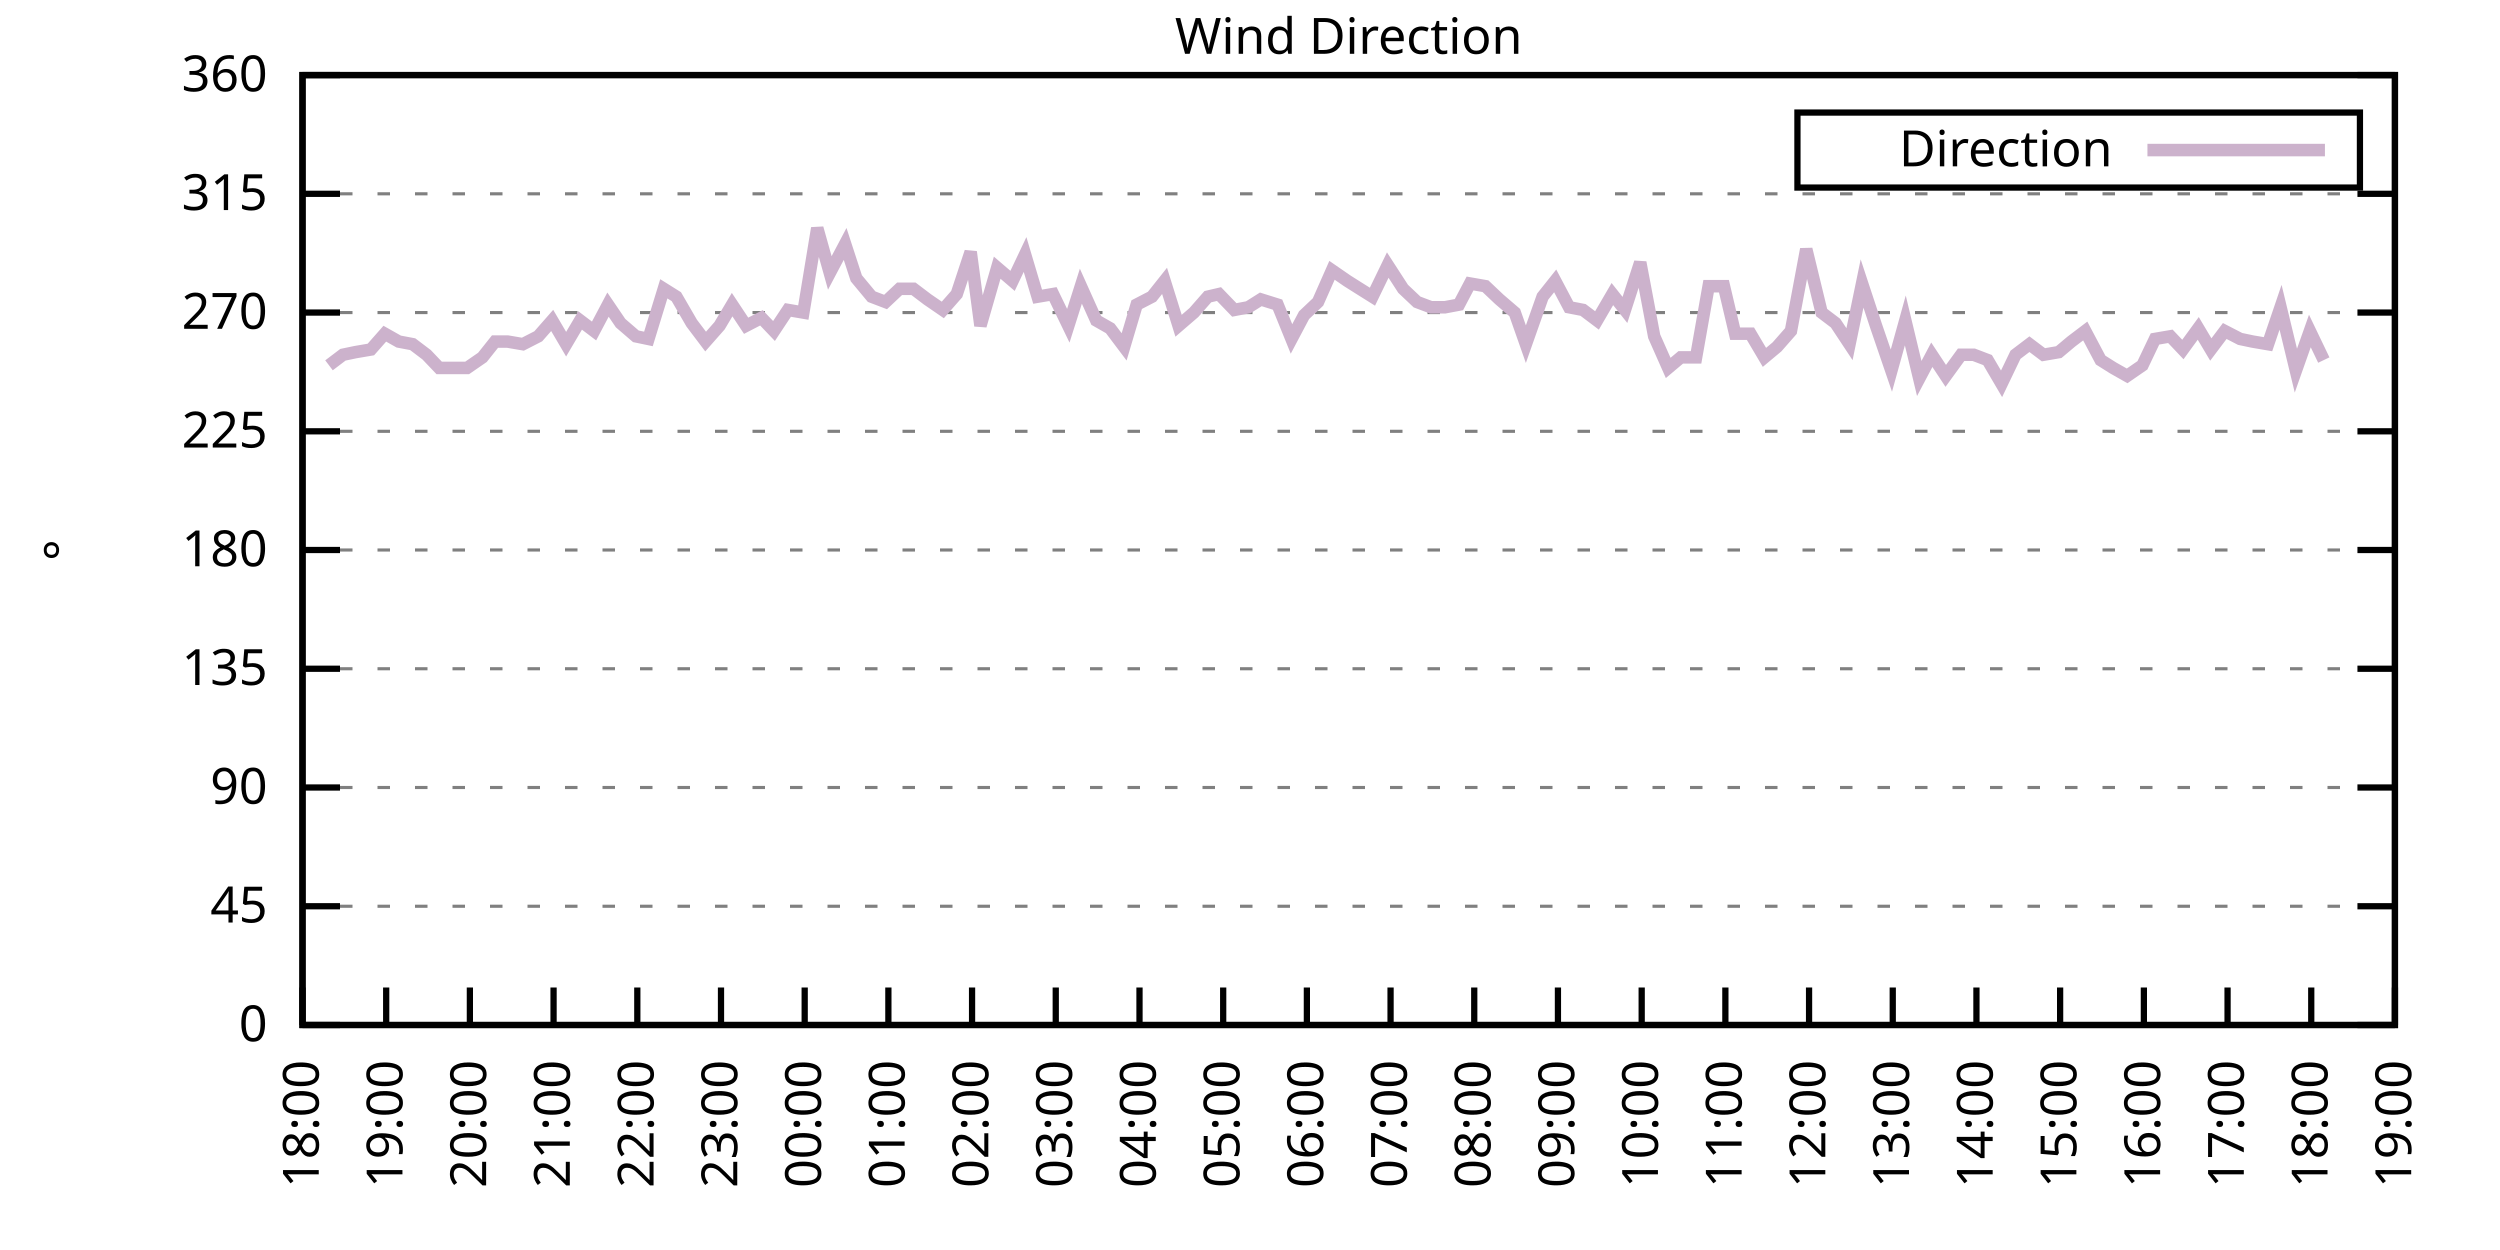
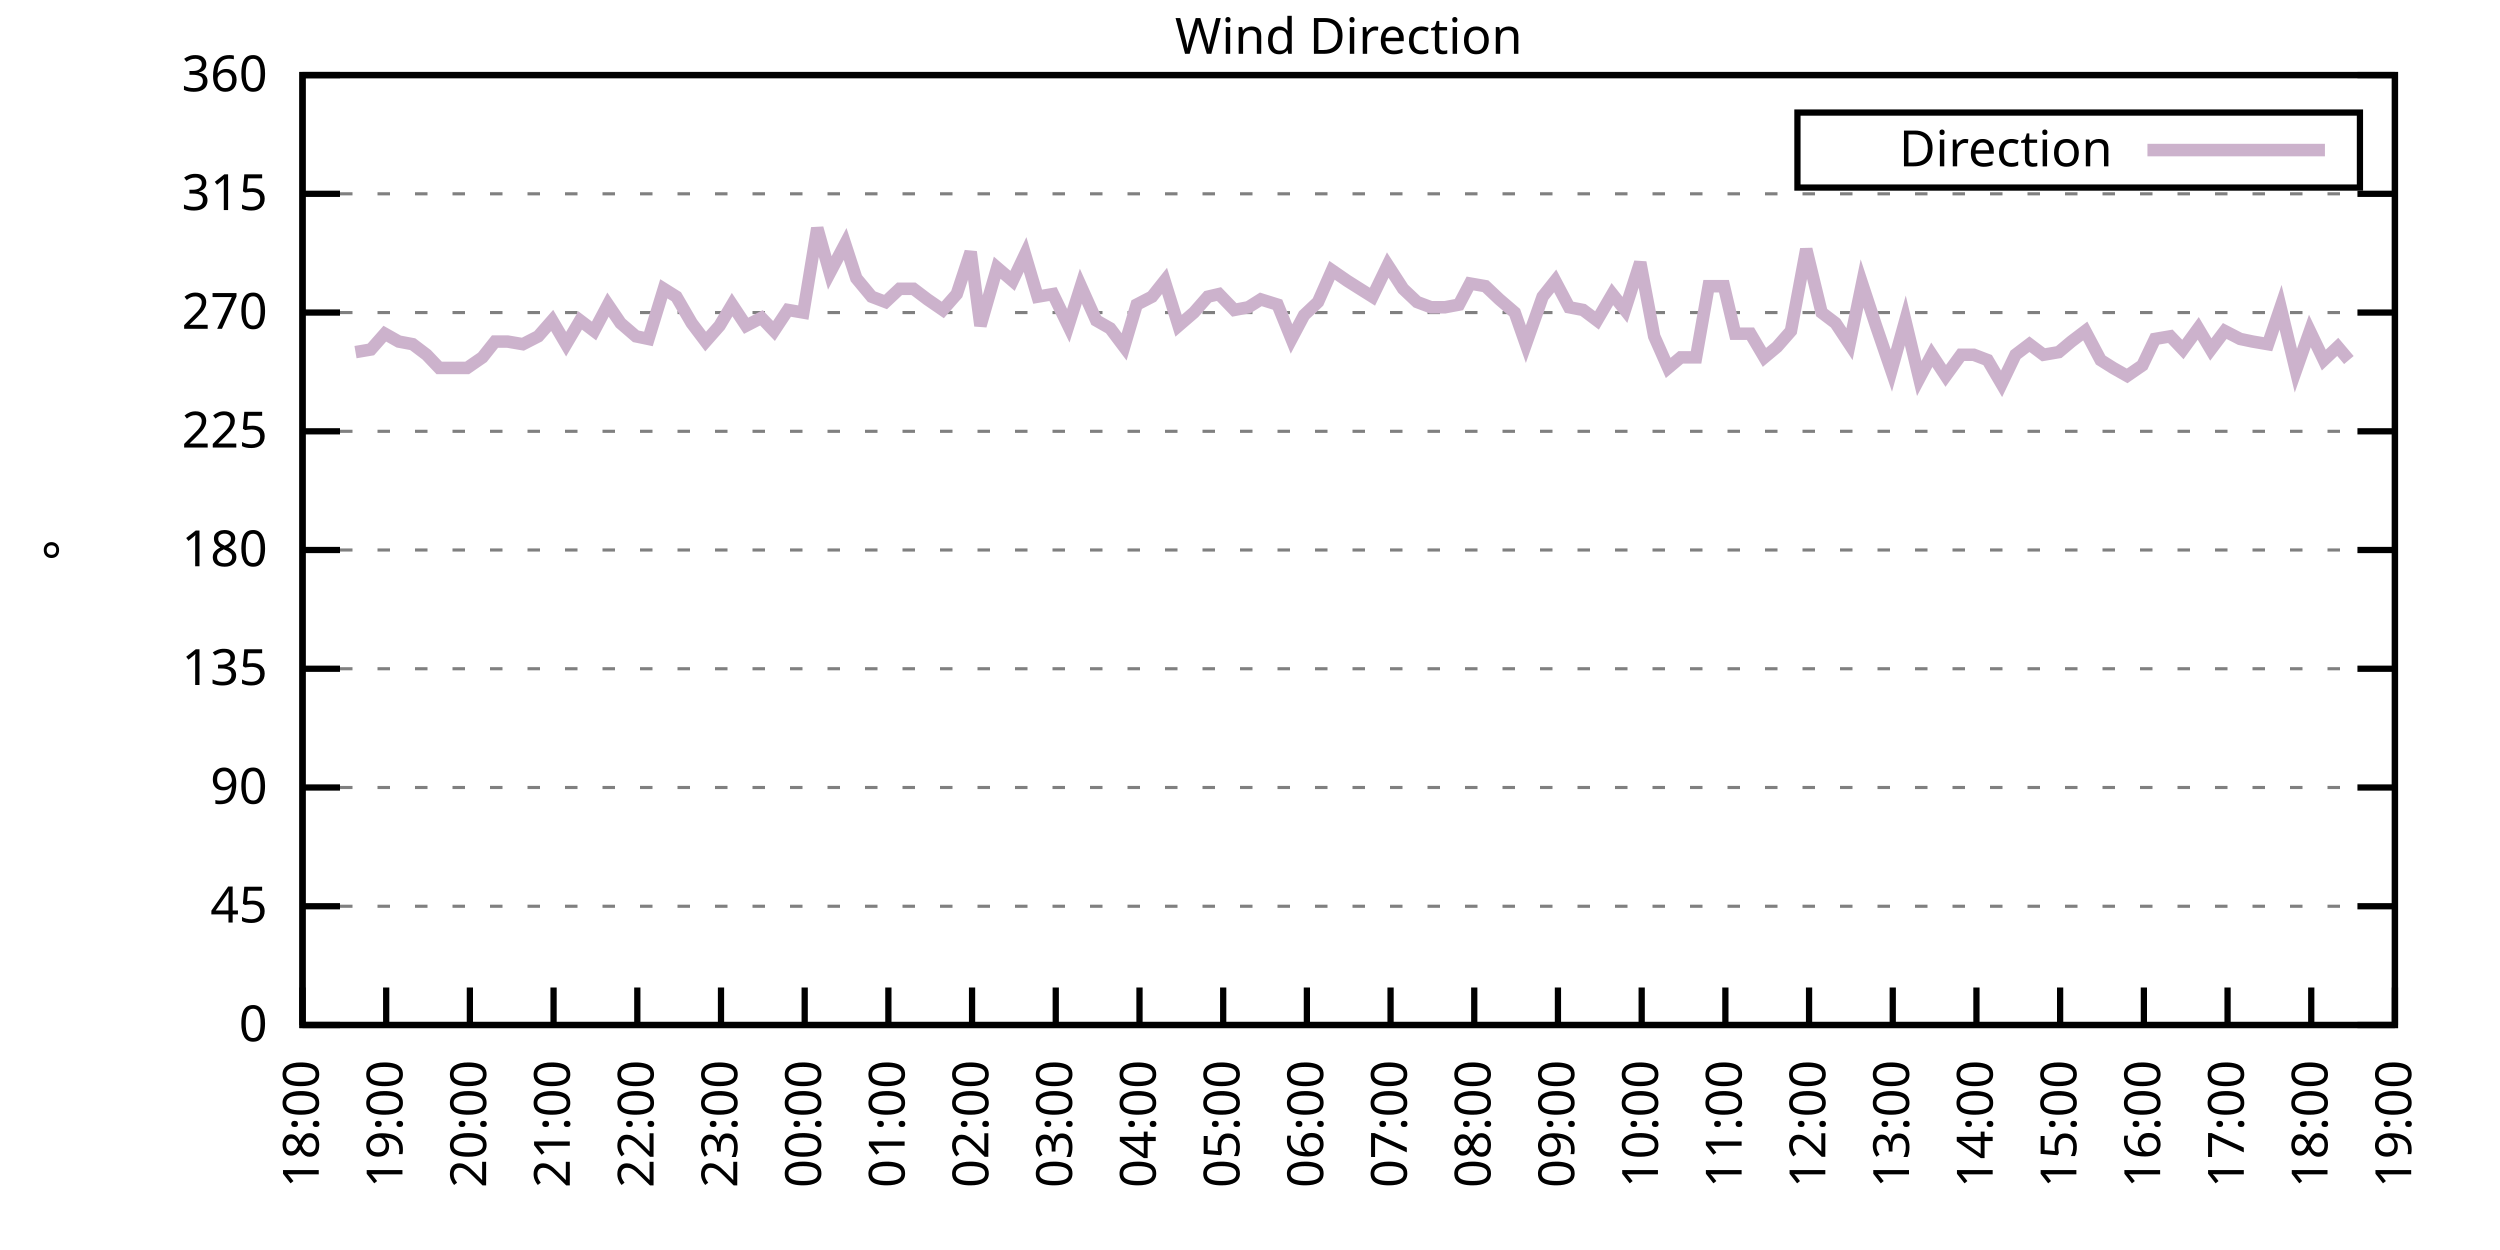
<svg xmlns="http://www.w3.org/2000/svg" xmlns:xlink="http://www.w3.org/1999/xlink" width="400" height="200" viewBox="0 0 400 200">
  <g id="gnuplot_canvas">
    <rect x="0" y="0" width="400" height="200" fill="none" />
    <defs>
      <circle id="gpDot" r="0.5" stroke-width="0.5" stroke="currentColor" />
      <path id="gpPt0" stroke-width="0.333" stroke="currentColor" d="M-1,0 h2 M0,-1 v2" />
      <path id="gpPt1" stroke-width="0.333" stroke="currentColor" d="M-1,-1 L1,1 M1,-1 L-1,1" />
      <path id="gpPt2" stroke-width="0.333" stroke="currentColor" d="M-1,0 L1,0 M0,-1 L0,1 M-1,-1 L1,1 M-1,1 L1,-1" />
      <rect id="gpPt3" stroke-width="0.333" stroke="currentColor" x="-1" y="-1" width="2" height="2" />
      <rect id="gpPt4" stroke-width="0.333" stroke="currentColor" fill="currentColor" x="-1" y="-1" width="2" height="2" />
      <circle id="gpPt5" stroke-width="0.333" stroke="currentColor" cx="0" cy="0" r="1" />
      <use xlink:href="#gpPt5" id="gpPt6" fill="currentColor" stroke="none" />
      <path id="gpPt7" stroke-width="0.333" stroke="currentColor" d="M0,-1.33 L-1.33,0.67 L1.33,0.67 z" />
      <use xlink:href="#gpPt7" id="gpPt8" fill="currentColor" stroke="none" />
      <use xlink:href="#gpPt7" id="gpPt9" stroke="currentColor" transform="rotate(180)" />
      <use xlink:href="#gpPt9" id="gpPt10" fill="currentColor" stroke="none" />
      <use xlink:href="#gpPt3" id="gpPt11" stroke="currentColor" transform="rotate(45)" />
      <use xlink:href="#gpPt11" id="gpPt12" fill="currentColor" stroke="none" />
      <path id="gpPt13" stroke-width="0.333" stroke="currentColor" d="M0,1.330 L1.265,0.411 L0.782,-1.067 L-0.782,-1.076 L-1.265,0.411 z" />
      <use xlink:href="#gpPt13" id="gpPt14" fill="currentColor" stroke="none" />
      <filter id="textbox" filterUnits="objectBoundingBox" x="0" y="0" height="1" width="1">
        <feFlood flood-color="white" flood-opacity="1" result="bgnd" />
        <feComposite in="SourceGraphic" in2="bgnd" operator="atop" />
      </filter>
      <filter id="greybox" filterUnits="objectBoundingBox" x="0" y="0" height="1" width="1">
        <feFlood flood-color="lightgrey" flood-opacity="1" result="grey" />
        <feComposite in="SourceGraphic" in2="grey" operator="atop" />
      </filter>
    </defs>
    <g fill="none" color="white" stroke="currentColor" stroke-width="1.00" stroke-linecap="butt" stroke-linejoin="miter">
</g>
    <g fill="none" color="black" stroke="currentColor" stroke-width="1.00" stroke-linecap="butt" stroke-linejoin="miter">
      <g stroke="none" shape-rendering="crispEdges">
        <polygon fill="rgb(255, 255, 255)" points="48.40,164.00 383.18,164.00 383.18,12.02 48.40,12.02 " />
      </g>
    </g>
    <g fill="none" color="black" stroke="currentColor" stroke-width="1.00" stroke-linecap="butt" stroke-linejoin="miter">
</g>
    <g fill="none" color="black" stroke="black" stroke-width="0.50" stroke-linecap="butt" stroke-linejoin="miter">
</g>
    <g fill="none" color="gray" stroke="currentColor" stroke-width="0.50" stroke-linecap="butt" stroke-linejoin="miter">
      <path stroke="gray" stroke-dasharray="2,4" class="gridline" d="M48.40,164.00 L383.19,164.00  " />
    </g>
    <g fill="none" color="gray" stroke="gray" stroke-width="1.00" stroke-linecap="butt" stroke-linejoin="miter">
</g>
    <g fill="none" color="black" stroke="currentColor" stroke-width="1.00" stroke-linecap="butt" stroke-linejoin="miter">
      <path stroke="black" d="M48.40,164.00 L54.40,164.00 M383.19,164.00 L377.19,164.00  " />
      <g transform="translate(42.80,166.60)" stroke="none" fill="black" font-family="Sans" font-size="8.00" text-anchor="end">
        <text>
          <tspan font-family="Sans"> 0</tspan>
        </text>
      </g>
    </g>
    <g fill="none" color="black" stroke="currentColor" stroke-width="1.00" stroke-linecap="butt" stroke-linejoin="miter">
</g>
    <g fill="none" color="black" stroke="black" stroke-width="0.50" stroke-linecap="butt" stroke-linejoin="miter">
</g>
    <g fill="none" color="gray" stroke="currentColor" stroke-width="0.50" stroke-linecap="butt" stroke-linejoin="miter">
      <path stroke="gray" stroke-dasharray="2,4" class="gridline" d="M48.40,145.00 L383.19,145.00  " />
    </g>
    <g fill="none" color="gray" stroke="gray" stroke-width="1.00" stroke-linecap="butt" stroke-linejoin="miter">
</g>
    <g fill="none" color="black" stroke="currentColor" stroke-width="1.00" stroke-linecap="butt" stroke-linejoin="miter">
      <path stroke="black" d="M48.40,145.00 L54.40,145.00 M383.19,145.00 L377.19,145.00  " />
      <g transform="translate(42.80,147.60)" stroke="none" fill="black" font-family="Sans" font-size="8.00" text-anchor="end">
        <text>
          <tspan font-family="Sans"> 45</tspan>
        </text>
      </g>
    </g>
    <g fill="none" color="black" stroke="currentColor" stroke-width="1.00" stroke-linecap="butt" stroke-linejoin="miter">
</g>
    <g fill="none" color="black" stroke="black" stroke-width="0.50" stroke-linecap="butt" stroke-linejoin="miter">
</g>
    <g fill="none" color="gray" stroke="currentColor" stroke-width="0.50" stroke-linecap="butt" stroke-linejoin="miter">
      <path stroke="gray" stroke-dasharray="2,4" class="gridline" d="M48.40,126.00 L383.19,126.00  " />
    </g>
    <g fill="none" color="gray" stroke="gray" stroke-width="1.00" stroke-linecap="butt" stroke-linejoin="miter">
</g>
    <g fill="none" color="black" stroke="currentColor" stroke-width="1.00" stroke-linecap="butt" stroke-linejoin="miter">
      <path stroke="black" d="M48.40,126.00 L54.40,126.00 M383.19,126.00 L377.19,126.00  " />
      <g transform="translate(42.80,128.60)" stroke="none" fill="black" font-family="Sans" font-size="8.00" text-anchor="end">
        <text>
          <tspan font-family="Sans"> 90</tspan>
        </text>
      </g>
    </g>
    <g fill="none" color="black" stroke="currentColor" stroke-width="1.00" stroke-linecap="butt" stroke-linejoin="miter">
</g>
    <g fill="none" color="black" stroke="black" stroke-width="0.50" stroke-linecap="butt" stroke-linejoin="miter">
</g>
    <g fill="none" color="gray" stroke="currentColor" stroke-width="0.50" stroke-linecap="butt" stroke-linejoin="miter">
      <path stroke="gray" stroke-dasharray="2,4" class="gridline" d="M48.40,107.00 L383.19,107.00  " />
    </g>
    <g fill="none" color="gray" stroke="gray" stroke-width="1.00" stroke-linecap="butt" stroke-linejoin="miter">
</g>
    <g fill="none" color="black" stroke="currentColor" stroke-width="1.00" stroke-linecap="butt" stroke-linejoin="miter">
      <path stroke="black" d="M48.40,107.00 L54.40,107.00 M383.19,107.00 L377.19,107.00  " />
      <g transform="translate(42.80,109.60)" stroke="none" fill="black" font-family="Sans" font-size="8.00" text-anchor="end">
        <text>
          <tspan font-family="Sans"> 135</tspan>
        </text>
      </g>
    </g>
    <g fill="none" color="black" stroke="currentColor" stroke-width="1.00" stroke-linecap="butt" stroke-linejoin="miter">
</g>
    <g fill="none" color="black" stroke="black" stroke-width="0.50" stroke-linecap="butt" stroke-linejoin="miter">
</g>
    <g fill="none" color="gray" stroke="currentColor" stroke-width="0.50" stroke-linecap="butt" stroke-linejoin="miter">
      <path stroke="gray" stroke-dasharray="2,4" class="gridline" d="M48.40,88.00 L383.19,88.00  " />
    </g>
    <g fill="none" color="gray" stroke="gray" stroke-width="1.00" stroke-linecap="butt" stroke-linejoin="miter">
</g>
    <g fill="none" color="black" stroke="currentColor" stroke-width="1.00" stroke-linecap="butt" stroke-linejoin="miter">
      <path stroke="black" d="M48.40,88.00 L54.40,88.00 M383.19,88.00 L377.19,88.00  " />
      <g transform="translate(42.80,90.60)" stroke="none" fill="black" font-family="Sans" font-size="8.00" text-anchor="end">
        <text>
          <tspan font-family="Sans"> 180</tspan>
        </text>
      </g>
    </g>
    <g fill="none" color="black" stroke="currentColor" stroke-width="1.00" stroke-linecap="butt" stroke-linejoin="miter">
</g>
    <g fill="none" color="black" stroke="black" stroke-width="0.50" stroke-linecap="butt" stroke-linejoin="miter">
</g>
    <g fill="none" color="gray" stroke="currentColor" stroke-width="0.50" stroke-linecap="butt" stroke-linejoin="miter">
      <path stroke="gray" stroke-dasharray="2,4" class="gridline" d="M48.40,69.01 L383.19,69.01  " />
    </g>
    <g fill="none" color="gray" stroke="gray" stroke-width="1.00" stroke-linecap="butt" stroke-linejoin="miter">
</g>
    <g fill="none" color="black" stroke="currentColor" stroke-width="1.00" stroke-linecap="butt" stroke-linejoin="miter">
      <path stroke="black" d="M48.40,69.01 L54.40,69.01 M383.19,69.01 L377.19,69.01  " />
      <g transform="translate(42.80,71.61)" stroke="none" fill="black" font-family="Sans" font-size="8.00" text-anchor="end">
        <text>
          <tspan font-family="Sans"> 225</tspan>
        </text>
      </g>
    </g>
    <g fill="none" color="black" stroke="currentColor" stroke-width="1.00" stroke-linecap="butt" stroke-linejoin="miter">
</g>
    <g fill="none" color="black" stroke="black" stroke-width="0.50" stroke-linecap="butt" stroke-linejoin="miter">
</g>
    <g fill="none" color="gray" stroke="currentColor" stroke-width="0.50" stroke-linecap="butt" stroke-linejoin="miter">
      <path stroke="gray" stroke-dasharray="2,4" class="gridline" d="M48.40,50.01 L383.19,50.01  " />
    </g>
    <g fill="none" color="gray" stroke="gray" stroke-width="1.00" stroke-linecap="butt" stroke-linejoin="miter">
</g>
    <g fill="none" color="black" stroke="currentColor" stroke-width="1.00" stroke-linecap="butt" stroke-linejoin="miter">
      <path stroke="black" d="M48.40,50.01 L54.40,50.01 M383.19,50.01 L377.19,50.01  " />
      <g transform="translate(42.80,52.61)" stroke="none" fill="black" font-family="Sans" font-size="8.00" text-anchor="end">
        <text>
          <tspan font-family="Sans"> 270</tspan>
        </text>
      </g>
    </g>
    <g fill="none" color="black" stroke="currentColor" stroke-width="1.00" stroke-linecap="butt" stroke-linejoin="miter">
</g>
    <g fill="none" color="black" stroke="black" stroke-width="0.50" stroke-linecap="butt" stroke-linejoin="miter">
</g>
    <g fill="none" color="gray" stroke="currentColor" stroke-width="0.50" stroke-linecap="butt" stroke-linejoin="miter">
      <path stroke="gray" stroke-dasharray="2,4" class="gridline" d="M48.40,31.01 L383.19,31.01  " />
    </g>
    <g fill="none" color="gray" stroke="gray" stroke-width="1.00" stroke-linecap="butt" stroke-linejoin="miter">
</g>
    <g fill="none" color="black" stroke="currentColor" stroke-width="1.00" stroke-linecap="butt" stroke-linejoin="miter">
      <path stroke="black" d="M48.40,31.01 L54.40,31.01 M383.19,31.01 L377.19,31.01  " />
      <g transform="translate(42.80,33.61)" stroke="none" fill="black" font-family="Sans" font-size="8.00" text-anchor="end">
        <text>
          <tspan font-family="Sans"> 315</tspan>
        </text>
      </g>
    </g>
    <g fill="none" color="black" stroke="currentColor" stroke-width="1.00" stroke-linecap="butt" stroke-linejoin="miter">
</g>
    <g fill="none" color="black" stroke="black" stroke-width="0.50" stroke-linecap="butt" stroke-linejoin="miter">
</g>
    <g fill="none" color="gray" stroke="currentColor" stroke-width="0.50" stroke-linecap="butt" stroke-linejoin="miter">
      <path stroke="gray" stroke-dasharray="2,4" class="gridline" d="M48.40,12.01 L383.19,12.01  " />
    </g>
    <g fill="none" color="gray" stroke="gray" stroke-width="1.00" stroke-linecap="butt" stroke-linejoin="miter">
</g>
    <g fill="none" color="black" stroke="currentColor" stroke-width="1.00" stroke-linecap="butt" stroke-linejoin="miter">
      <path stroke="black" d="M48.40,12.01 L54.40,12.01 M383.19,12.01 L377.19,12.01  " />
      <g transform="translate(42.80,14.61)" stroke="none" fill="black" font-family="Sans" font-size="8.00" text-anchor="end">
        <text>
          <tspan font-family="Sans"> 360</tspan>
        </text>
      </g>
    </g>
    <g fill="none" color="black" stroke="currentColor" stroke-width="1.00" stroke-linecap="butt" stroke-linejoin="miter">
      <path stroke="black" d="M48.40,164.00 L48.40,158.00  " />
      <g transform="translate(51.00,169.60) rotate(270.00)" stroke="none" fill="black" font-family="Sans" font-size="8.00" text-anchor="end">
        <text>
          <tspan font-family="Sans">18:00</tspan>
        </text>
      </g>
    </g>
    <g fill="none" color="black" stroke="currentColor" stroke-width="1.00" stroke-linecap="butt" stroke-linejoin="miter">
      <path stroke="black" d="M61.79,164.00 L61.79,158.00  " />
      <g transform="translate(64.39,169.60) rotate(270.00)" stroke="none" fill="black" font-family="Sans" font-size="8.00" text-anchor="end">
        <text>
          <tspan font-family="Sans">19:00</tspan>
        </text>
      </g>
    </g>
    <g fill="none" color="black" stroke="currentColor" stroke-width="1.00" stroke-linecap="butt" stroke-linejoin="miter">
      <path stroke="black" d="M75.18,164.00 L75.18,158.00  " />
      <g transform="translate(77.78,169.60) rotate(270.00)" stroke="none" fill="black" font-family="Sans" font-size="8.00" text-anchor="end">
        <text>
          <tspan font-family="Sans">20:00</tspan>
        </text>
      </g>
    </g>
    <g fill="none" color="black" stroke="currentColor" stroke-width="1.00" stroke-linecap="butt" stroke-linejoin="miter">
      <path stroke="black" d="M88.57,164.00 L88.57,158.00  " />
      <g transform="translate(91.17,169.60) rotate(270.00)" stroke="none" fill="black" font-family="Sans" font-size="8.00" text-anchor="end">
        <text>
          <tspan font-family="Sans">21:00</tspan>
        </text>
      </g>
    </g>
    <g fill="none" color="black" stroke="currentColor" stroke-width="1.00" stroke-linecap="butt" stroke-linejoin="miter">
      <path stroke="black" d="M101.97,164.00 L101.97,158.00  " />
      <g transform="translate(104.57,169.60) rotate(270.00)" stroke="none" fill="black" font-family="Sans" font-size="8.00" text-anchor="end">
        <text>
          <tspan font-family="Sans">22:00</tspan>
        </text>
      </g>
    </g>
    <g fill="none" color="black" stroke="currentColor" stroke-width="1.00" stroke-linecap="butt" stroke-linejoin="miter">
      <path stroke="black" d="M115.36,164.00 L115.36,158.00  " />
      <g transform="translate(117.96,169.60) rotate(270.00)" stroke="none" fill="black" font-family="Sans" font-size="8.00" text-anchor="end">
        <text>
          <tspan font-family="Sans">23:00</tspan>
        </text>
      </g>
    </g>
    <g fill="none" color="black" stroke="currentColor" stroke-width="1.00" stroke-linecap="butt" stroke-linejoin="miter">
      <path stroke="black" d="M128.75,164.00 L128.75,158.00  " />
      <g transform="translate(131.35,169.60) rotate(270.00)" stroke="none" fill="black" font-family="Sans" font-size="8.00" text-anchor="end">
        <text>
          <tspan font-family="Sans">00:00</tspan>
        </text>
      </g>
    </g>
    <g fill="none" color="black" stroke="currentColor" stroke-width="1.00" stroke-linecap="butt" stroke-linejoin="miter">
      <path stroke="black" d="M142.14,164.00 L142.14,158.00  " />
      <g transform="translate(144.74,169.60) rotate(270.00)" stroke="none" fill="black" font-family="Sans" font-size="8.00" text-anchor="end">
        <text>
          <tspan font-family="Sans">01:00</tspan>
        </text>
      </g>
    </g>
    <g fill="none" color="black" stroke="currentColor" stroke-width="1.00" stroke-linecap="butt" stroke-linejoin="miter">
      <path stroke="black" d="M155.53,164.00 L155.53,158.00  " />
      <g transform="translate(158.13,169.60) rotate(270.00)" stroke="none" fill="black" font-family="Sans" font-size="8.00" text-anchor="end">
        <text>
          <tspan font-family="Sans">02:00</tspan>
        </text>
      </g>
    </g>
    <g fill="none" color="black" stroke="currentColor" stroke-width="1.00" stroke-linecap="butt" stroke-linejoin="miter">
      <path stroke="black" d="M168.92,164.00 L168.92,158.00  " />
      <g transform="translate(171.52,169.60) rotate(270.00)" stroke="none" fill="black" font-family="Sans" font-size="8.00" text-anchor="end">
        <text>
          <tspan font-family="Sans">03:00</tspan>
        </text>
      </g>
    </g>
    <g fill="none" color="black" stroke="currentColor" stroke-width="1.00" stroke-linecap="butt" stroke-linejoin="miter">
      <path stroke="black" d="M182.32,164.00 L182.32,158.00  " />
      <g transform="translate(184.92,169.60) rotate(270.00)" stroke="none" fill="black" font-family="Sans" font-size="8.00" text-anchor="end">
        <text>
          <tspan font-family="Sans">04:00</tspan>
        </text>
      </g>
    </g>
    <g fill="none" color="black" stroke="currentColor" stroke-width="1.00" stroke-linecap="butt" stroke-linejoin="miter">
      <path stroke="black" d="M195.71,164.00 L195.71,158.00  " />
      <g transform="translate(198.31,169.60) rotate(270.00)" stroke="none" fill="black" font-family="Sans" font-size="8.00" text-anchor="end">
        <text>
          <tspan font-family="Sans">05:00</tspan>
        </text>
      </g>
    </g>
    <g fill="none" color="black" stroke="currentColor" stroke-width="1.00" stroke-linecap="butt" stroke-linejoin="miter">
      <path stroke="black" d="M209.10,164.00 L209.10,158.00  " />
      <g transform="translate(211.70,169.60) rotate(270.00)" stroke="none" fill="black" font-family="Sans" font-size="8.00" text-anchor="end">
        <text>
          <tspan font-family="Sans">06:00</tspan>
        </text>
      </g>
    </g>
    <g fill="none" color="black" stroke="currentColor" stroke-width="1.00" stroke-linecap="butt" stroke-linejoin="miter">
      <path stroke="black" d="M222.49,164.00 L222.49,158.00  " />
      <g transform="translate(225.09,169.60) rotate(270.00)" stroke="none" fill="black" font-family="Sans" font-size="8.00" text-anchor="end">
        <text>
          <tspan font-family="Sans">07:00</tspan>
        </text>
      </g>
    </g>
    <g fill="none" color="black" stroke="currentColor" stroke-width="1.00" stroke-linecap="butt" stroke-linejoin="miter">
      <path stroke="black" d="M235.88,164.00 L235.88,158.00  " />
      <g transform="translate(238.48,169.60) rotate(270.00)" stroke="none" fill="black" font-family="Sans" font-size="8.00" text-anchor="end">
        <text>
          <tspan font-family="Sans">08:00</tspan>
        </text>
      </g>
    </g>
    <g fill="none" color="black" stroke="currentColor" stroke-width="1.00" stroke-linecap="butt" stroke-linejoin="miter">
      <path stroke="black" d="M249.27,164.00 L249.27,158.00  " />
      <g transform="translate(251.87,169.60) rotate(270.00)" stroke="none" fill="black" font-family="Sans" font-size="8.00" text-anchor="end">
        <text>
          <tspan font-family="Sans">09:00</tspan>
        </text>
      </g>
    </g>
    <g fill="none" color="black" stroke="currentColor" stroke-width="1.00" stroke-linecap="butt" stroke-linejoin="miter">
      <path stroke="black" d="M262.67,164.00 L262.67,158.00  " />
      <g transform="translate(265.27,169.60) rotate(270.00)" stroke="none" fill="black" font-family="Sans" font-size="8.00" text-anchor="end">
        <text>
          <tspan font-family="Sans">10:00</tspan>
        </text>
      </g>
    </g>
    <g fill="none" color="black" stroke="currentColor" stroke-width="1.00" stroke-linecap="butt" stroke-linejoin="miter">
      <path stroke="black" d="M276.06,164.00 L276.06,158.00  " />
      <g transform="translate(278.66,169.60) rotate(270.00)" stroke="none" fill="black" font-family="Sans" font-size="8.00" text-anchor="end">
        <text>
          <tspan font-family="Sans">11:00</tspan>
        </text>
      </g>
    </g>
    <g fill="none" color="black" stroke="currentColor" stroke-width="1.00" stroke-linecap="butt" stroke-linejoin="miter">
      <path stroke="black" d="M289.45,164.00 L289.45,158.00  " />
      <g transform="translate(292.05,169.60) rotate(270.00)" stroke="none" fill="black" font-family="Sans" font-size="8.00" text-anchor="end">
        <text>
          <tspan font-family="Sans">12:00</tspan>
        </text>
      </g>
    </g>
    <g fill="none" color="black" stroke="currentColor" stroke-width="1.00" stroke-linecap="butt" stroke-linejoin="miter">
      <path stroke="black" d="M302.84,164.00 L302.84,158.00  " />
      <g transform="translate(305.44,169.60) rotate(270.00)" stroke="none" fill="black" font-family="Sans" font-size="8.00" text-anchor="end">
        <text>
          <tspan font-family="Sans">13:00</tspan>
        </text>
      </g>
    </g>
    <g fill="none" color="black" stroke="currentColor" stroke-width="1.00" stroke-linecap="butt" stroke-linejoin="miter">
      <path stroke="black" d="M316.23,164.00 L316.23,158.00  " />
      <g transform="translate(318.83,169.60) rotate(270.00)" stroke="none" fill="black" font-family="Sans" font-size="8.00" text-anchor="end">
        <text>
          <tspan font-family="Sans">14:00</tspan>
        </text>
      </g>
    </g>
    <g fill="none" color="black" stroke="currentColor" stroke-width="1.00" stroke-linecap="butt" stroke-linejoin="miter">
      <path stroke="black" d="M329.62,164.00 L329.62,158.00  " />
      <g transform="translate(332.22,169.60) rotate(270.00)" stroke="none" fill="black" font-family="Sans" font-size="8.00" text-anchor="end">
        <text>
          <tspan font-family="Sans">15:00</tspan>
        </text>
      </g>
    </g>
    <g fill="none" color="black" stroke="currentColor" stroke-width="1.00" stroke-linecap="butt" stroke-linejoin="miter">
      <path stroke="black" d="M343.02,164.00 L343.02,158.00  " />
      <g transform="translate(345.62,169.60) rotate(270.00)" stroke="none" fill="black" font-family="Sans" font-size="8.00" text-anchor="end">
        <text>
          <tspan font-family="Sans">16:00</tspan>
        </text>
      </g>
    </g>
    <g fill="none" color="black" stroke="currentColor" stroke-width="1.00" stroke-linecap="butt" stroke-linejoin="miter">
      <path stroke="black" d="M356.41,164.00 L356.41,158.00  " />
      <g transform="translate(359.01,169.60) rotate(270.00)" stroke="none" fill="black" font-family="Sans" font-size="8.00" text-anchor="end">
        <text>
          <tspan font-family="Sans">17:00</tspan>
        </text>
      </g>
    </g>
    <g fill="none" color="black" stroke="currentColor" stroke-width="1.00" stroke-linecap="butt" stroke-linejoin="miter">
      <path stroke="black" d="M369.80,164.00 L369.80,158.00  " />
      <g transform="translate(372.40,169.60) rotate(270.00)" stroke="none" fill="black" font-family="Sans" font-size="8.00" text-anchor="end">
        <text>
          <tspan font-family="Sans">18:00</tspan>
        </text>
      </g>
    </g>
    <g fill="none" color="black" stroke="currentColor" stroke-width="1.00" stroke-linecap="butt" stroke-linejoin="miter">
      <path stroke="black" d="M383.19,164.00 L383.19,158.00  " />
      <g transform="translate(385.79,169.60) rotate(270.00)" stroke="none" fill="black" font-family="Sans" font-size="8.00" text-anchor="end">
        <text>
          <tspan font-family="Sans">19:00</tspan>
        </text>
      </g>
    </g>
    <g fill="none" color="black" stroke="currentColor" stroke-width="1.00" stroke-linecap="butt" stroke-linejoin="miter">
</g>
    <g fill="none" color="black" stroke="currentColor" stroke-width="1.00" stroke-linecap="butt" stroke-linejoin="miter">
      <path stroke="black" d="M48.40,12.01 L48.40,164.00 L383.19,164.00 L383.19,12.01 L48.40,12.01 Z  " />
    </g>
    <g fill="none" color="black" stroke="currentColor" stroke-width="1.00" stroke-linecap="butt" stroke-linejoin="miter">
</g>
    <g fill="none" color="black" stroke="currentColor" stroke-width="1.00" stroke-linecap="butt" stroke-linejoin="miter">
      <path stroke="black" d="M287.59,30.01 L287.59,18.01 L377.59,18.01 L377.59,30.01 L287.59,30.01 Z  " />
    </g>
    <g id="Wind_direction_plot_1">
      <g fill="none" color="white" stroke="black" stroke-width="2.00" stroke-linecap="butt" stroke-linejoin="miter">
</g>
      <g fill="none" color="black" stroke="currentColor" stroke-width="2.00" stroke-linecap="butt" stroke-linejoin="miter">
        <g transform="translate(337.99,26.61)" stroke="none" fill="black" font-family="Sans" font-size="8.00" text-anchor="end">
          <text>
            <tspan font-family="Sans">Direction</tspan>
          </text>
        </g>
      </g>
      <g fill="none" color="black" stroke="currentColor" stroke-width="2.00" stroke-linecap="butt" stroke-linejoin="miter">
-         <path stroke="rgb(204, 178, 204)" d="M343.59,24.01 L371.99,24.01 M52.64,58.45 L54.87,56.76 L56.88,56.34 L59.34,55.92 L61.57,53.39 L63.80,54.65   L66.03,55.07 L68.26,56.76 L70.27,58.87 L72.73,58.87 L74.74,58.87 L77.19,57.18 L79.20,54.65 L81.21,54.65   L83.66,55.07 L86.12,53.81 L88.35,51.27 L90.58,55.07 L92.82,51.27 L95.05,52.96 L97.28,48.74 L99.29,51.70   L101.74,53.81 L103.75,54.23 L106.21,46.21 L108.22,47.47 L110.67,51.70 L112.90,54.65 L115.13,52.12 L117.14,48.74   L119.38,52.12 L121.83,50.85 L123.84,52.96 L126.07,49.59 L128.53,50.01 L130.76,36.50 L132.77,43.67 L135.22,39.03   L137.01,44.52 L139.46,47.47 L141.69,48.32 L143.93,46.21 L146.16,46.21 L148.39,47.90 L150.85,49.59 L153.08,47.05   L155.31,40.30 L156.87,52.12 L159.55,42.83 L162.01,44.94 L164.01,40.72 L166.02,47.47 L168.48,47.05 L170.93,52.12   L172.94,45.79 L175.40,51.27 L177.63,52.54 L179.86,55.50 L181.87,48.74 L184.32,47.47 L186.33,44.94 L188.57,52.12   L191.02,50.01 L193.25,47.47 L195.04,47.05 L197.49,49.59 L199.73,49.16 L201.73,47.90 L204.41,48.74 L206.64,54.23   L208.65,50.43 L210.88,48.32 L213.12,43.25 L215.57,44.94 L217.58,46.21 L219.59,47.47 L222.04,42.41 L224.50,46.21   L226.73,48.32 L228.96,49.16 L231.20,49.16 L233.43,48.74 L235.21,45.36 L237.67,45.79 L239.90,47.90 L242.36,50.01   L244.14,55.07 L246.82,47.47 L248.83,44.94 L251.06,49.16 L253.29,49.59 L255.52,51.27 L257.98,47.05 L259.99,49.59   L262.44,41.99 L264.67,53.81 L266.91,58.87 L268.92,57.18 L271.37,57.18 L273.38,45.79 L275.83,45.79 L277.62,53.39   L280.07,53.39 L282.31,57.18 L284.32,55.50 L286.55,52.96 L289.00,39.87 L291.46,50.01 L293.69,51.70 L295.92,55.07   L297.93,45.36 L300.16,52.12 L302.62,59.30 L304.85,51.27 L307.08,60.56 L309.09,56.76 L311.32,60.14 L313.78,56.76   L315.79,56.76 L318.02,57.61 L320.25,61.41 L322.48,56.76 L324.71,55.07 L326.95,56.76 L329.40,56.34 L331.41,54.65   L333.64,52.96 L336.10,57.61 L338.10,58.87 L340.34,60.14 L342.79,58.45 L344.80,54.23 L347.26,53.81 L349.26,55.92   L351.72,52.54 L353.73,55.92 L355.96,52.96 L358.42,54.23 L360.42,54.65 L362.88,55.07 L364.89,49.16 L367.34,59.30   L369.58,52.96 L371.81,57.61  " />
+         <path stroke="rgb(204, 178, 204)" d="M343.59,24.01 L371.99,24.01 M56.88,56.34 L59.34,55.92 L61.57,53.39 L63.80,54.65 L66.03,55.07 L68.26,56.76   L70.27,58.87 L72.73,58.87 L74.74,58.87 L77.19,57.18 L79.20,54.65 L81.21,54.65 L83.66,55.07 L86.12,53.81   L88.35,51.27 L90.58,55.07 L92.82,51.27 L95.05,52.96 L97.28,48.74 L99.29,51.70 L101.74,53.81 L103.75,54.23   L106.21,46.21 L108.22,47.47 L110.67,51.70 L112.90,54.65 L115.13,52.12 L117.14,48.74 L119.38,52.12 L121.83,50.85   L123.84,52.96 L126.07,49.59 L128.53,50.01 L130.76,36.50 L132.77,43.67 L135.22,39.03 L137.01,44.52 L139.46,47.47   L141.69,48.32 L143.93,46.21 L146.16,46.21 L148.39,47.90 L150.85,49.59 L153.08,47.05 L155.31,40.30 L156.87,52.12   L159.55,42.83 L162.01,44.94 L164.01,40.72 L166.02,47.47 L168.48,47.05 L170.93,52.12 L172.94,45.79 L175.40,51.27   L177.63,52.54 L179.86,55.50 L181.87,48.74 L184.32,47.47 L186.33,44.94 L188.57,52.12 L191.02,50.01 L193.25,47.47   L195.04,47.05 L197.49,49.59 L199.73,49.16 L201.73,47.90 L204.41,48.74 L206.64,54.23 L208.65,50.43 L210.88,48.32   L213.12,43.25 L215.57,44.94 L217.58,46.21 L219.59,47.47 L222.04,42.41 L224.50,46.21 L226.73,48.32 L228.96,49.16   L231.20,49.16 L233.43,48.74 L235.21,45.36 L237.67,45.79 L239.90,47.90 L242.36,50.01 L244.14,55.07 L246.82,47.47   L248.83,44.94 L251.06,49.16 L253.29,49.59 L255.52,51.27 L257.98,47.05 L259.99,49.59 L262.44,41.99 L264.67,53.81   L266.91,58.87 L268.92,57.18 L271.37,57.18 L273.38,45.79 L275.83,45.79 L277.62,53.39 L280.07,53.39 L282.31,57.18   L284.32,55.50 L286.55,52.96 L289.00,39.87 L291.46,50.01 L293.69,51.70 L295.92,55.07 L297.93,45.36 L300.16,52.12   L302.62,59.30 L304.85,51.27 L307.08,60.56 L309.09,56.76 L311.32,60.14 L313.78,56.76 L315.79,56.76 L318.02,57.61   L320.25,61.41 L322.48,56.76 L324.71,55.07 L326.95,56.76 L329.40,56.34 L331.41,54.65 L333.64,52.96 L336.10,57.61   L338.10,58.87 L340.34,60.14 L342.79,58.45 L344.80,54.23 L347.26,53.81 L349.26,55.92 L351.72,52.54 L353.73,55.92   L355.96,52.96 L358.42,54.23 L360.42,54.65 L362.88,55.07 L364.89,49.16 L367.34,59.30 L369.58,52.96 L371.81,57.61   L374.04,55.50 L375.82,57.61  " />
      </g>
    </g>
    <g fill="none" color="black" stroke="currentColor" stroke-width="2.00" stroke-linecap="butt" stroke-linejoin="miter">
</g>
    <g fill="none" color="black" stroke="black" stroke-width="1.00" stroke-linecap="butt" stroke-linejoin="miter">
</g>
    <g fill="none" color="black" stroke="currentColor" stroke-width="1.00" stroke-linecap="butt" stroke-linejoin="miter">
      <path stroke="black" d="M48.40,12.01 L48.40,164.00 L383.19,164.00 L383.19,12.01 L48.40,12.01 Z  " />
      <g transform="translate(12.80,88.01) rotate(270.00)" stroke="none" fill="black" font-family="Sans" font-size="8.00" text-anchor="middle">
        <text>
          <tspan font-family="Sans">°</tspan>
        </text>
      </g>
    </g>
    <g fill="none" color="black" stroke="currentColor" stroke-width="1.00" stroke-linecap="butt" stroke-linejoin="miter">
</g>
    <g fill="none" color="black" stroke="currentColor" stroke-width="1.00" stroke-linecap="butt" stroke-linejoin="miter">
      <g transform="translate(215.79,8.61)" stroke="none" fill="black" font-family="Sans" font-size="8.00" text-anchor="middle">
        <text>
          <tspan font-family="Sans">Wind Direction</tspan>
        </text>
      </g>
    </g>
    <g fill="none" color="black" stroke="currentColor" stroke-width="1.00" stroke-linecap="butt" stroke-linejoin="miter">
</g>
  </g>
</svg>
